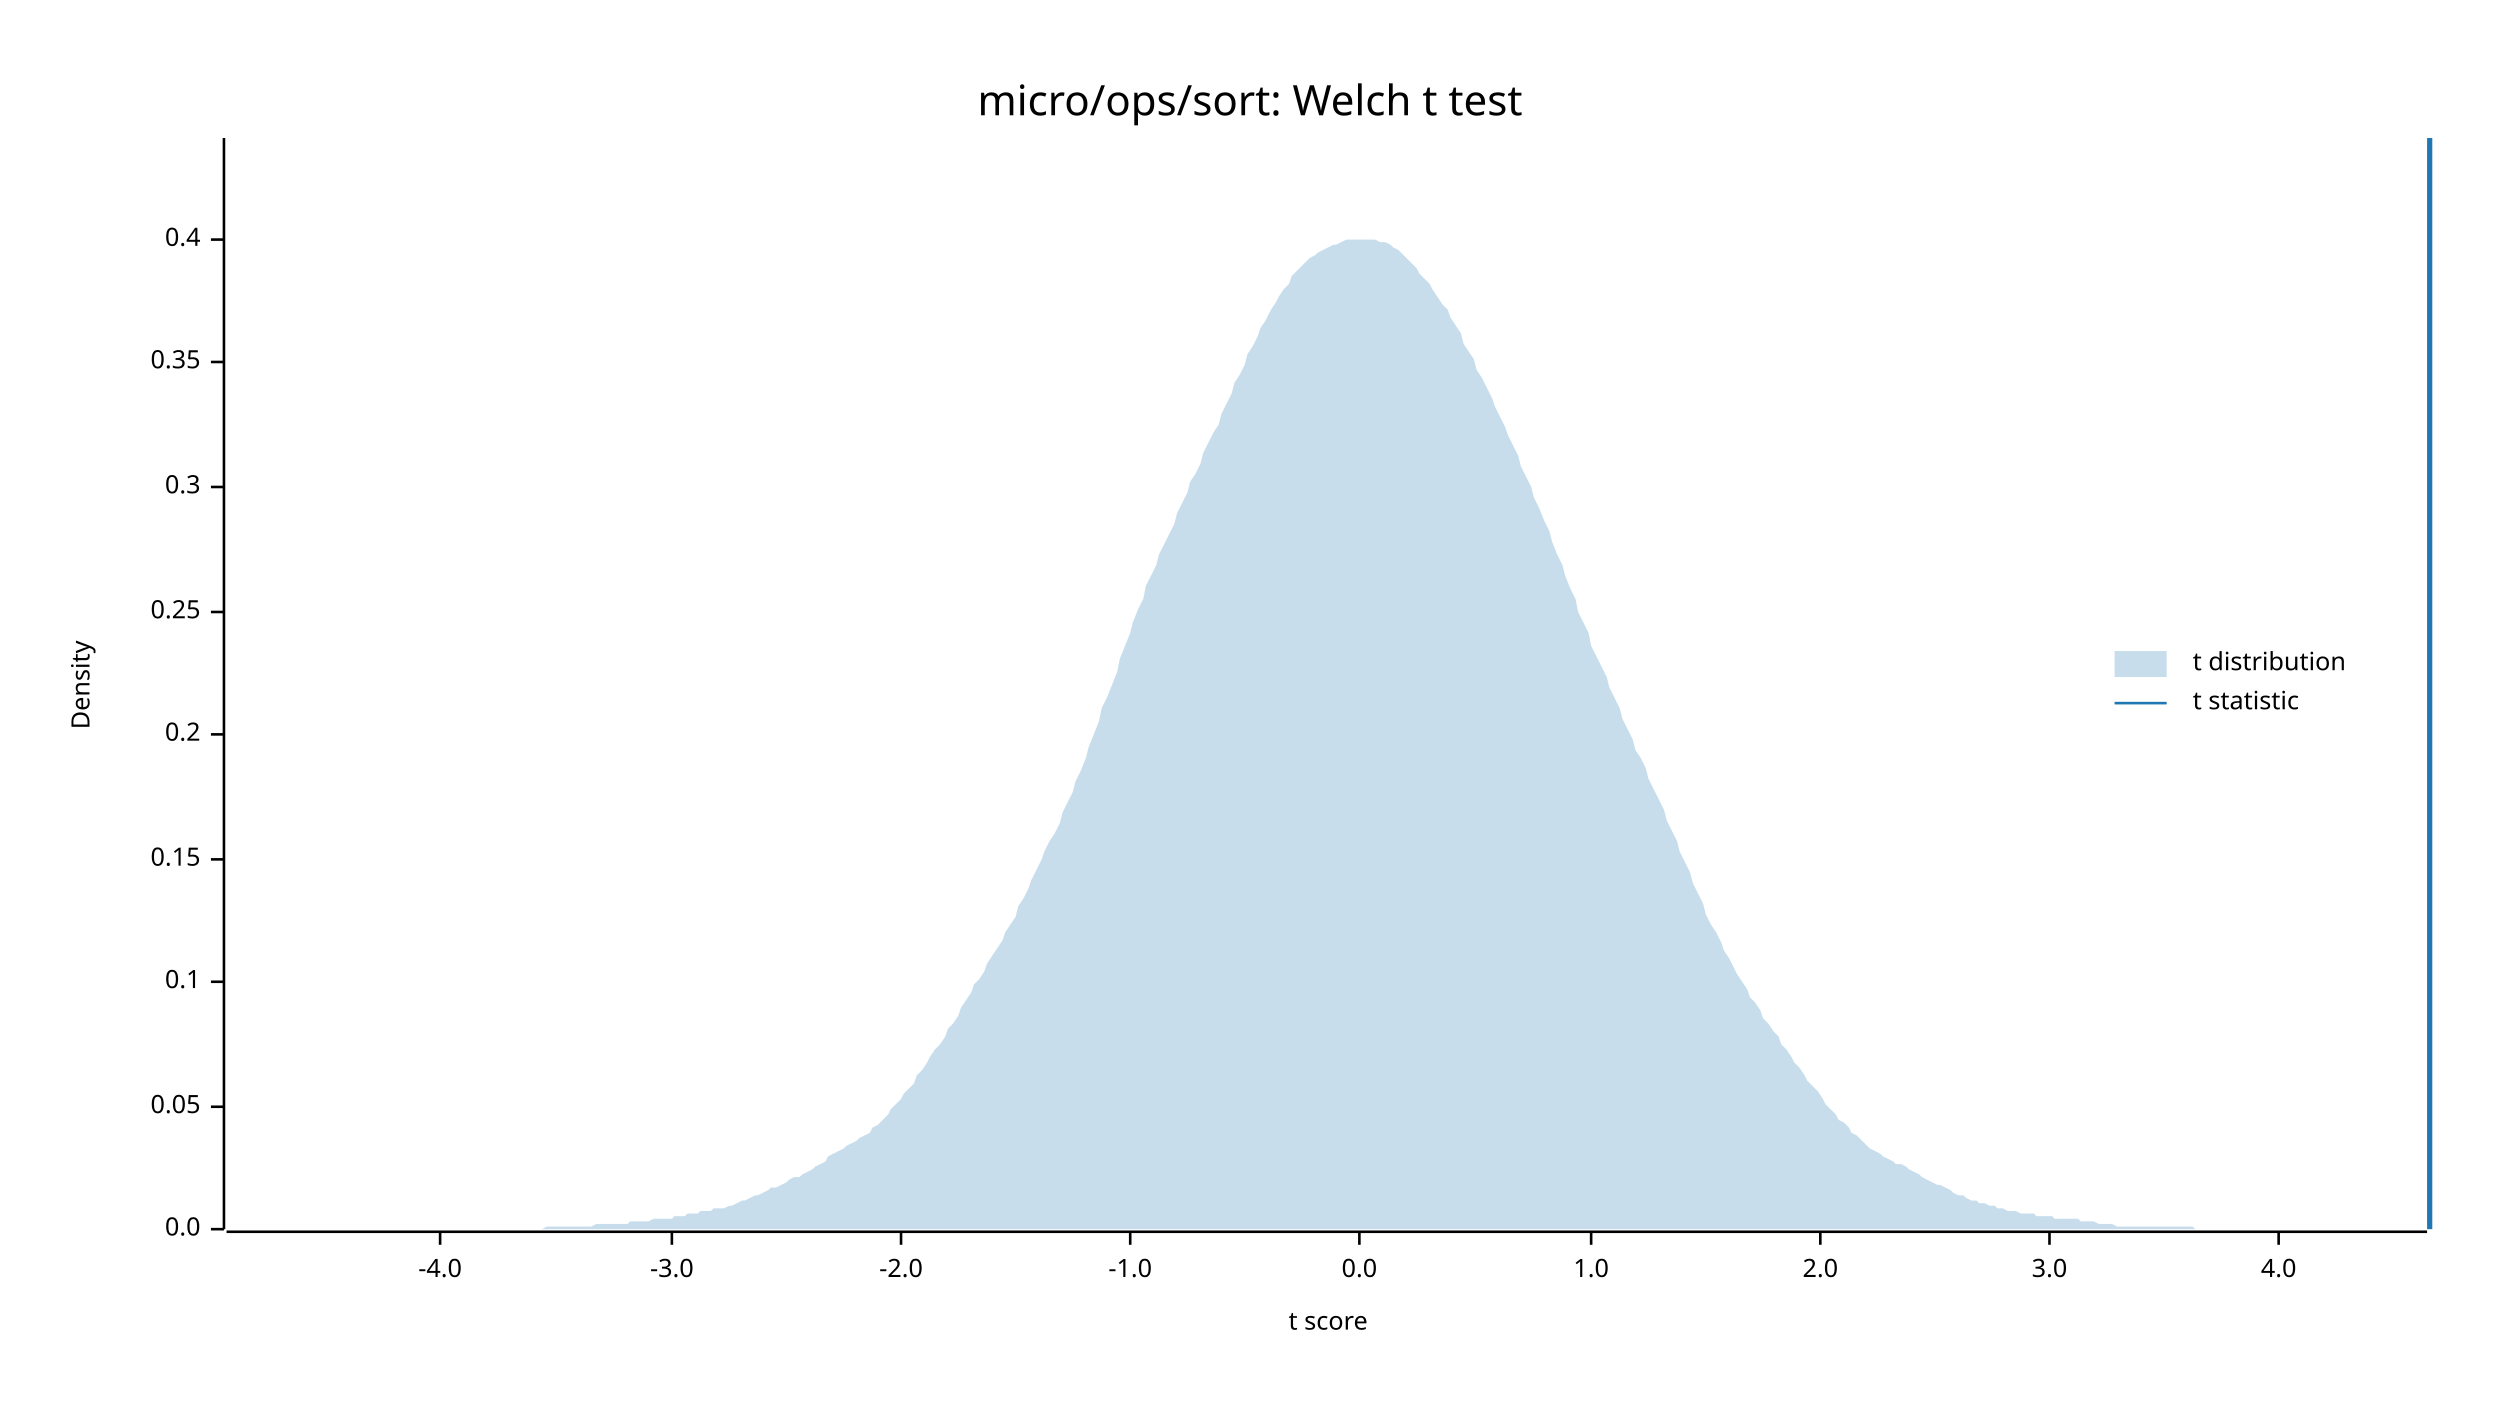
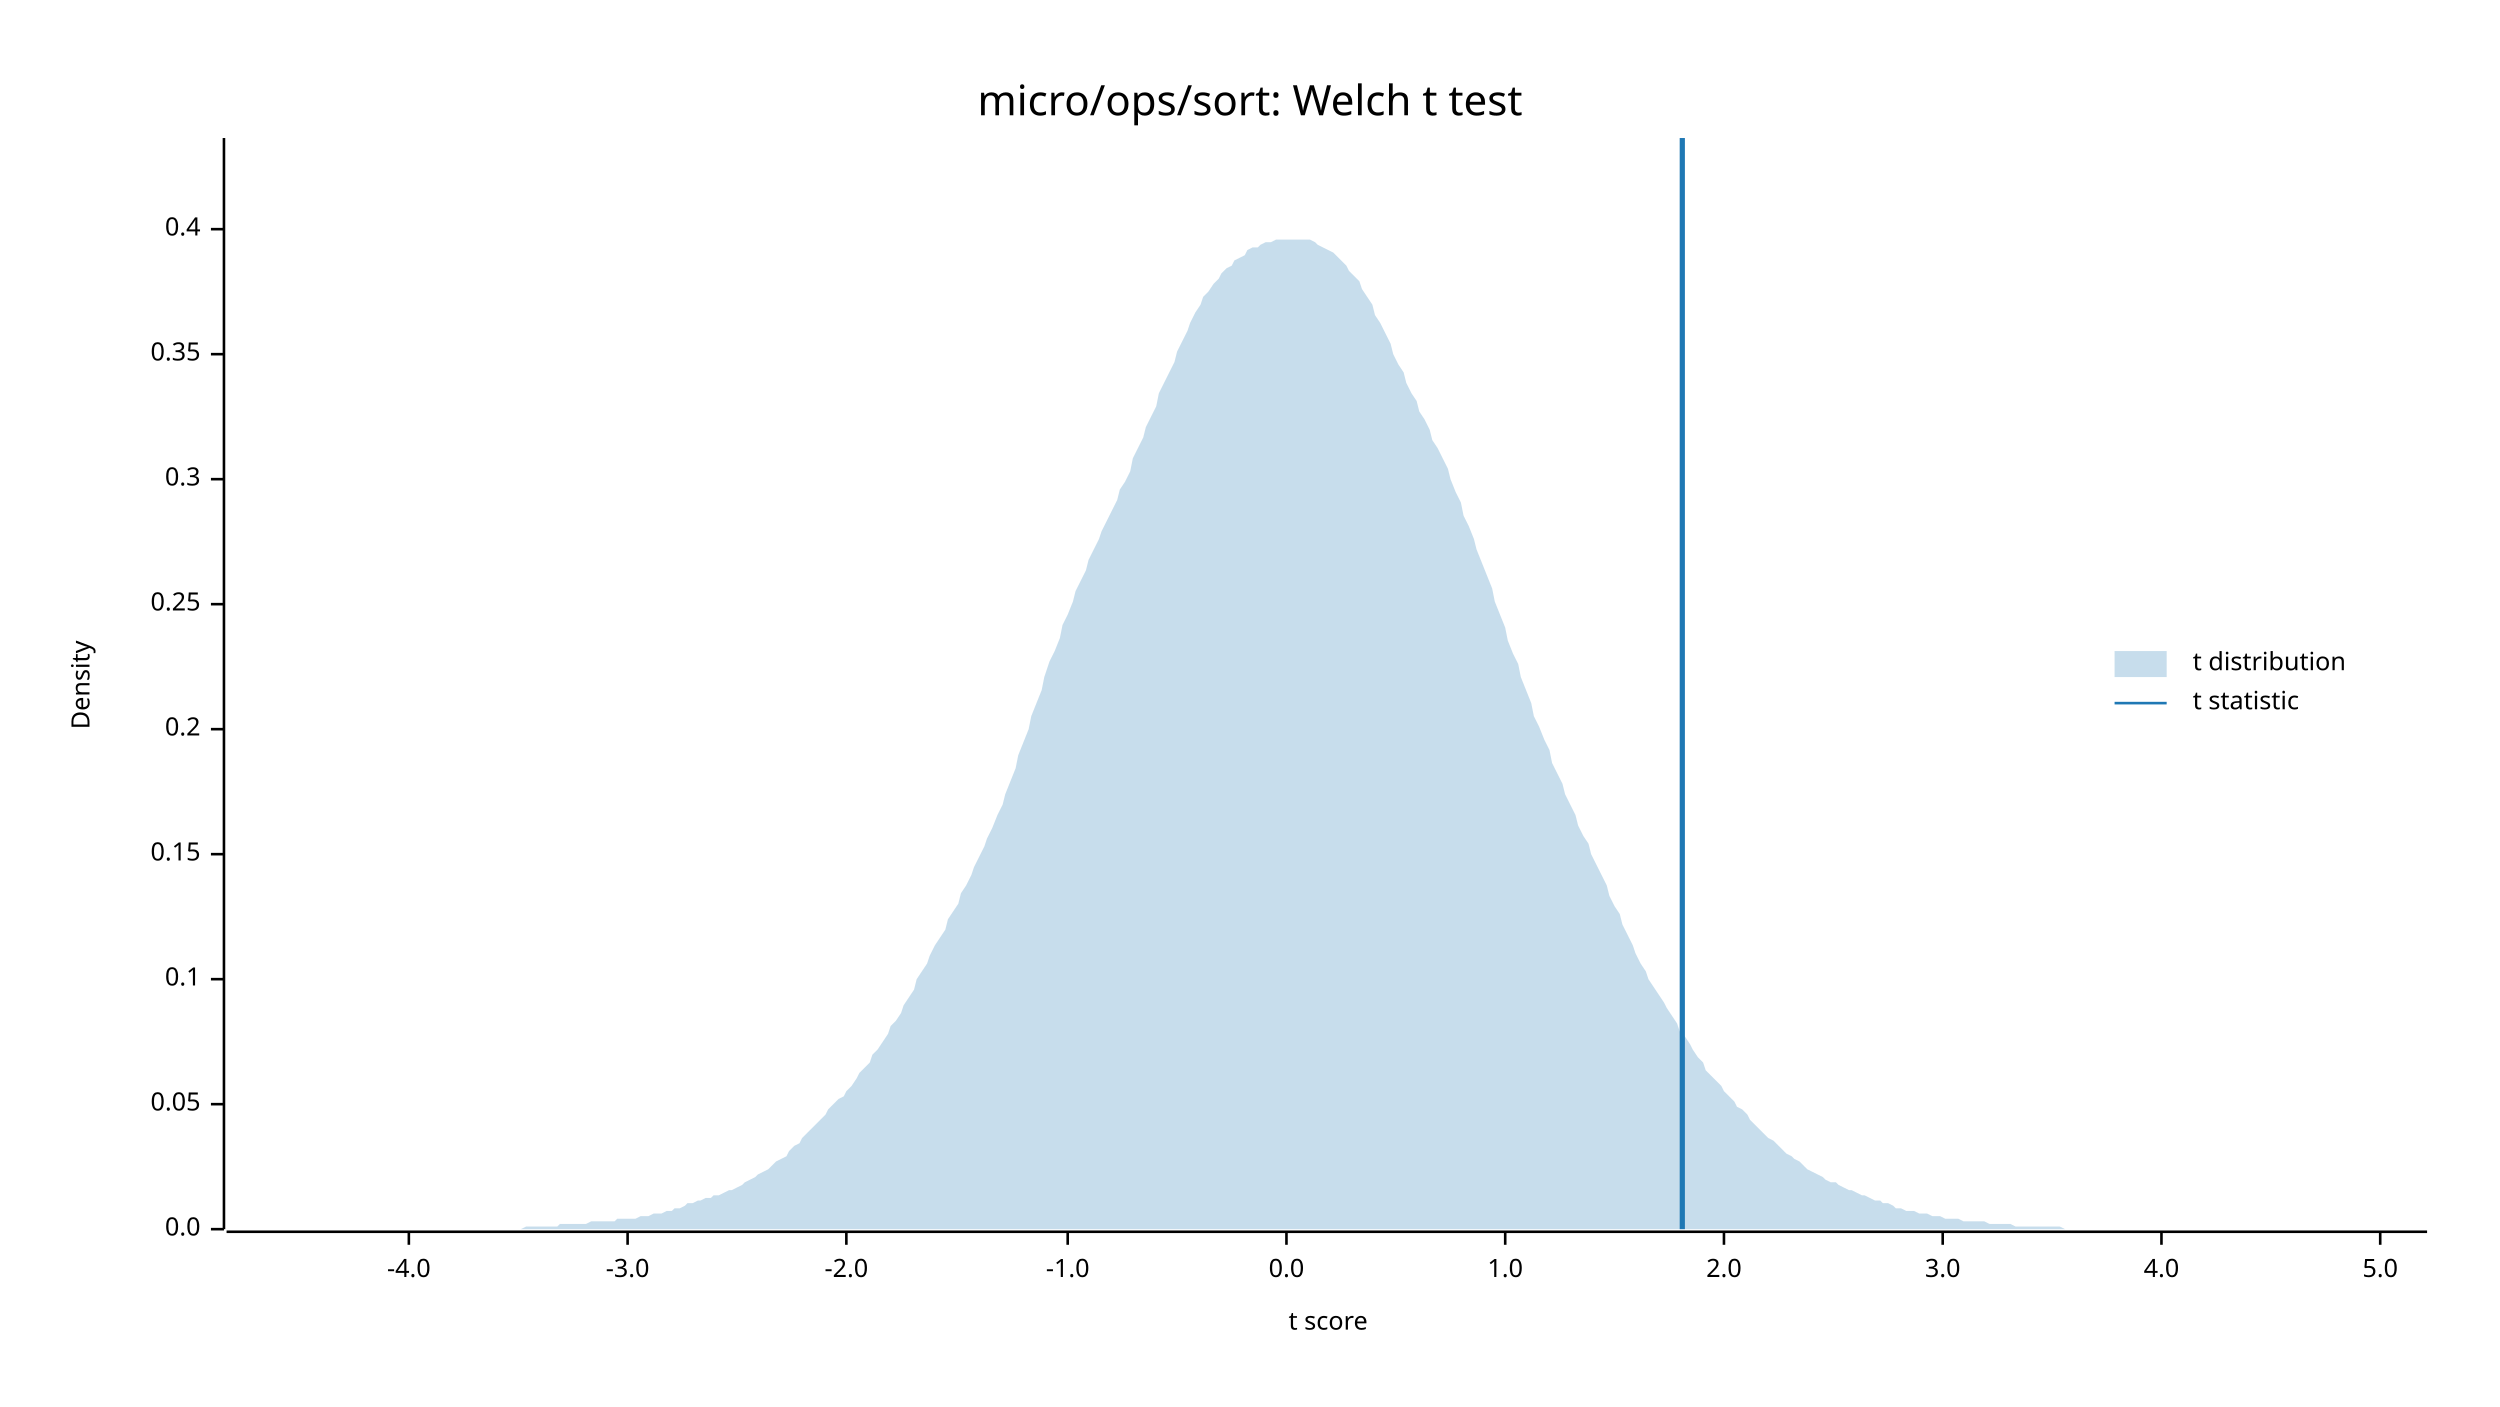
<svg xmlns="http://www.w3.org/2000/svg" width="960" height="540" viewBox="0 0 960 540">
  <text x="480" y="32" dy="0.76em" text-anchor="middle" font-family="sans-serif" font-size="16.129" opacity="1" fill="#000000">
micro/ops/sort: Welch t test
</text>
  <text x="27" y="263" dy="0.76em" text-anchor="middle" font-family="sans-serif" font-size="9.677" opacity="1" fill="#000000" transform="rotate(270, 27, 263)">
Density
</text>
  <text x="510" y="513" dy="-0.5ex" text-anchor="middle" font-family="sans-serif" font-size="9.677" opacity="1" fill="#000000">
t score
</text>
  <polyline fill="none" opacity="1" stroke="#000000" stroke-width="1" points="86,53 86,472 " />
  <text x="77" y="472" dy="0.5ex" text-anchor="end" font-family="sans-serif" font-size="9.677" opacity="1" fill="#000000">
0.0
</text>
  <polyline fill="none" opacity="1" stroke="#000000" stroke-width="1" points="81,472 86,472 " />
-   <text x="77" y="425" dy="0.5ex" text-anchor="end" font-family="sans-serif" font-size="9.677" opacity="1" fill="#000000">
+   <text x="77" y="424" dy="0.5ex" text-anchor="end" font-family="sans-serif" font-size="9.677" opacity="1" fill="#000000">
0.05
</text>
-   <polyline fill="none" opacity="1" stroke="#000000" stroke-width="1" points="81,425 86,425 " />
-   <text x="77" y="377" dy="0.5ex" text-anchor="end" font-family="sans-serif" font-size="9.677" opacity="1" fill="#000000">
+   <polyline fill="none" opacity="1" stroke="#000000" stroke-width="1" points="81,424 86,424 " />
+   <text x="77" y="376" dy="0.5ex" text-anchor="end" font-family="sans-serif" font-size="9.677" opacity="1" fill="#000000">
0.1
</text>
-   <polyline fill="none" opacity="1" stroke="#000000" stroke-width="1" points="81,377 86,377 " />
-   <text x="77" y="330" dy="0.5ex" text-anchor="end" font-family="sans-serif" font-size="9.677" opacity="1" fill="#000000">
+   <polyline fill="none" opacity="1" stroke="#000000" stroke-width="1" points="81,376 86,376 " />
+   <text x="77" y="328" dy="0.5ex" text-anchor="end" font-family="sans-serif" font-size="9.677" opacity="1" fill="#000000">
0.15
</text>
-   <polyline fill="none" opacity="1" stroke="#000000" stroke-width="1" points="81,330 86,330 " />
-   <text x="77" y="282" dy="0.5ex" text-anchor="end" font-family="sans-serif" font-size="9.677" opacity="1" fill="#000000">
+   <polyline fill="none" opacity="1" stroke="#000000" stroke-width="1" points="81,328 86,328 " />
+   <text x="77" y="280" dy="0.5ex" text-anchor="end" font-family="sans-serif" font-size="9.677" opacity="1" fill="#000000">
0.2
</text>
-   <polyline fill="none" opacity="1" stroke="#000000" stroke-width="1" points="81,282 86,282 " />
-   <text x="77" y="235" dy="0.5ex" text-anchor="end" font-family="sans-serif" font-size="9.677" opacity="1" fill="#000000">
+   <polyline fill="none" opacity="1" stroke="#000000" stroke-width="1" points="81,280 86,280 " />
+   <text x="77" y="232" dy="0.5ex" text-anchor="end" font-family="sans-serif" font-size="9.677" opacity="1" fill="#000000">
0.25
</text>
-   <polyline fill="none" opacity="1" stroke="#000000" stroke-width="1" points="81,235 86,235 " />
-   <text x="77" y="187" dy="0.5ex" text-anchor="end" font-family="sans-serif" font-size="9.677" opacity="1" fill="#000000">
+   <polyline fill="none" opacity="1" stroke="#000000" stroke-width="1" points="81,232 86,232 " />
+   <text x="77" y="184" dy="0.5ex" text-anchor="end" font-family="sans-serif" font-size="9.677" opacity="1" fill="#000000">
0.3
</text>
-   <polyline fill="none" opacity="1" stroke="#000000" stroke-width="1" points="81,187 86,187 " />
-   <text x="77" y="139" dy="0.5ex" text-anchor="end" font-family="sans-serif" font-size="9.677" opacity="1" fill="#000000">
+   <polyline fill="none" opacity="1" stroke="#000000" stroke-width="1" points="81,184 86,184 " />
+   <text x="77" y="136" dy="0.5ex" text-anchor="end" font-family="sans-serif" font-size="9.677" opacity="1" fill="#000000">
0.35
</text>
-   <polyline fill="none" opacity="1" stroke="#000000" stroke-width="1" points="81,139 86,139 " />
-   <text x="77" y="92" dy="0.5ex" text-anchor="end" font-family="sans-serif" font-size="9.677" opacity="1" fill="#000000">
+   <polyline fill="none" opacity="1" stroke="#000000" stroke-width="1" points="81,136 86,136 " />
+   <text x="77" y="88" dy="0.5ex" text-anchor="end" font-family="sans-serif" font-size="9.677" opacity="1" fill="#000000">
0.4
</text>
-   <polyline fill="none" opacity="1" stroke="#000000" stroke-width="1" points="81,92 86,92 " />
+   <polyline fill="none" opacity="1" stroke="#000000" stroke-width="1" points="81,88 86,88 " />
  <polyline fill="none" opacity="1" stroke="#000000" stroke-width="1" points="87,473 932,473 " />
-   <text x="169" y="483" dy="0.76em" text-anchor="middle" font-family="sans-serif" font-size="9.677" opacity="1" fill="#000000">
+   <text x="157" y="483" dy="0.76em" text-anchor="middle" font-family="sans-serif" font-size="9.677" opacity="1" fill="#000000">
-4.0
</text>
-   <polyline fill="none" opacity="1" stroke="#000000" stroke-width="1" points="169,473 169,478 " />
-   <text x="258" y="483" dy="0.76em" text-anchor="middle" font-family="sans-serif" font-size="9.677" opacity="1" fill="#000000">
+   <polyline fill="none" opacity="1" stroke="#000000" stroke-width="1" points="157,473 157,478 " />
+   <text x="241" y="483" dy="0.76em" text-anchor="middle" font-family="sans-serif" font-size="9.677" opacity="1" fill="#000000">
-3.0
</text>
-   <polyline fill="none" opacity="1" stroke="#000000" stroke-width="1" points="258,473 258,478 " />
-   <text x="346" y="483" dy="0.76em" text-anchor="middle" font-family="sans-serif" font-size="9.677" opacity="1" fill="#000000">
+   <polyline fill="none" opacity="1" stroke="#000000" stroke-width="1" points="241,473 241,478 " />
+   <text x="325" y="483" dy="0.76em" text-anchor="middle" font-family="sans-serif" font-size="9.677" opacity="1" fill="#000000">
-2.0
</text>
-   <polyline fill="none" opacity="1" stroke="#000000" stroke-width="1" points="346,473 346,478 " />
-   <text x="434" y="483" dy="0.76em" text-anchor="middle" font-family="sans-serif" font-size="9.677" opacity="1" fill="#000000">
+   <polyline fill="none" opacity="1" stroke="#000000" stroke-width="1" points="325,473 325,478 " />
+   <text x="410" y="483" dy="0.76em" text-anchor="middle" font-family="sans-serif" font-size="9.677" opacity="1" fill="#000000">
-1.0
</text>
-   <polyline fill="none" opacity="1" stroke="#000000" stroke-width="1" points="434,473 434,478 " />
-   <text x="522" y="483" dy="0.76em" text-anchor="middle" font-family="sans-serif" font-size="9.677" opacity="1" fill="#000000">
+   <polyline fill="none" opacity="1" stroke="#000000" stroke-width="1" points="410,473 410,478 " />
+   <text x="494" y="483" dy="0.76em" text-anchor="middle" font-family="sans-serif" font-size="9.677" opacity="1" fill="#000000">
0.0
</text>
-   <polyline fill="none" opacity="1" stroke="#000000" stroke-width="1" points="522,473 522,478 " />
-   <text x="611" y="483" dy="0.76em" text-anchor="middle" font-family="sans-serif" font-size="9.677" opacity="1" fill="#000000">
+   <polyline fill="none" opacity="1" stroke="#000000" stroke-width="1" points="494,473 494,478 " />
+   <text x="578" y="483" dy="0.76em" text-anchor="middle" font-family="sans-serif" font-size="9.677" opacity="1" fill="#000000">
1.0
</text>
-   <polyline fill="none" opacity="1" stroke="#000000" stroke-width="1" points="611,473 611,478 " />
-   <text x="699" y="483" dy="0.76em" text-anchor="middle" font-family="sans-serif" font-size="9.677" opacity="1" fill="#000000">
+   <polyline fill="none" opacity="1" stroke="#000000" stroke-width="1" points="578,473 578,478 " />
+   <text x="662" y="483" dy="0.76em" text-anchor="middle" font-family="sans-serif" font-size="9.677" opacity="1" fill="#000000">
2.0
</text>
-   <polyline fill="none" opacity="1" stroke="#000000" stroke-width="1" points="699,473 699,478 " />
-   <text x="787" y="483" dy="0.76em" text-anchor="middle" font-family="sans-serif" font-size="9.677" opacity="1" fill="#000000">
+   <polyline fill="none" opacity="1" stroke="#000000" stroke-width="1" points="662,473 662,478 " />
+   <text x="746" y="483" dy="0.76em" text-anchor="middle" font-family="sans-serif" font-size="9.677" opacity="1" fill="#000000">
3.0
</text>
-   <polyline fill="none" opacity="1" stroke="#000000" stroke-width="1" points="787,473 787,478 " />
-   <text x="875" y="483" dy="0.76em" text-anchor="middle" font-family="sans-serif" font-size="9.677" opacity="1" fill="#000000">
+   <polyline fill="none" opacity="1" stroke="#000000" stroke-width="1" points="746,473 746,478 " />
+   <text x="830" y="483" dy="0.76em" text-anchor="middle" font-family="sans-serif" font-size="9.677" opacity="1" fill="#000000">
4.0
</text>
-   <polyline fill="none" opacity="1" stroke="#000000" stroke-width="1" points="875,473 875,478 " />
-   <polygon opacity="0.25" fill="#1F78B4" points="87,472 88,472 90,472 92,472 93,472 95,472 97,472 98,472 100,472 102,472 103,472 105,472 107,472 109,472 110,472 112,472 114,472 115,472 117,472 119,472 120,472 122,472 124,472 125,472 127,472 129,472 131,472 132,472 134,472 136,472 137,472 139,472 141,472 142,472 144,472 146,472 147,472 149,472 151,472 153,472 154,472 156,472 158,472 159,472 161,472 163,472 164,472 166,472 168,472 169,472 171,472 173,472 175,472 176,472 178,472 180,472 181,472 183,472 185,472 186,472 188,472 190,472 191,472 193,472 195,472 197,472 198,472 200,472 202,472 203,472 205,472 207,472 208,472 210,471 212,471 214,471 215,471 217,471 219,471 220,471 222,471 224,471 225,471 227,471 229,470 230,470 232,470 234,470 236,470 237,470 239,470 241,470 242,469 244,469 246,469 247,469 249,469 251,468 252,468 254,468 256,468 258,468 259,467 261,467 263,467 264,466 266,466 268,466 269,465 271,465 273,465 274,464 276,464 278,464 280,463 281,463 283,462 285,461 286,461 288,460 290,459 291,459 293,458 295,457 296,456 298,456 300,455 302,454 303,453 305,452 307,452 308,451 310,450 312,449 313,448 315,447 317,446 318,444 320,443 322,442 324,441 325,440 327,439 329,438 330,437 332,436 334,435 335,433 337,432 339,430 341,428 342,426 344,424 346,422 347,420 349,418 351,416 352,413 354,411 356,408 357,406 359,403 361,401 363,398 364,395 366,393 368,390 369,387 371,384 373,381 374,378 376,376 378,373 379,370 381,367 383,364 385,361 386,358 388,355 390,352 391,348 393,345 395,341 396,338 398,334 400,330 401,327 403,323 405,320 407,316 408,312 410,308 412,304 413,300 415,296 417,291 418,287 420,282 422,277 423,272 425,268 427,263 429,258 430,253 432,248 434,243 435,239 437,234 439,230 440,225 442,221 444,217 445,213 447,209 449,205 451,201 452,197 454,193 456,189 457,185 459,182 461,178 462,174 464,170 466,166 468,163 469,159 471,155 473,151 474,147 476,144 478,140 479,136 481,133 483,129 484,126 486,123 488,119 490,116 491,114 493,111 495,109 496,106 498,104 500,102 501,101 503,99 505,98 506,97 508,96 510,95 512,94 513,94 515,93 517,92 518,92 520,92 522,92 523,92 525,92 527,92 528,92 530,93 532,93 534,94 535,95 537,96 539,98 540,99 542,101 544,103 545,105 547,107 549,109 550,111 552,114 554,117 556,119 557,122 559,125 561,128 562,132 564,135 566,138 567,142 569,145 571,149 573,153 574,156 576,160 578,164 579,167 581,171 583,175 584,179 586,183 588,187 589,191 591,195 593,200 595,204 596,208 598,213 600,217 601,221 603,226 605,230 606,235 608,239 610,243 611,248 613,252 615,256 617,260 618,264 620,268 622,272 623,276 625,280 627,284 628,288 630,291 632,295 633,299 635,303 637,307 639,311 640,315 642,319 644,323 645,327 647,331 649,335 650,339 652,343 654,347 655,351 657,355 659,358 661,362 662,365 664,368 666,372 667,374 669,377 671,380 672,383 674,385 676,388 677,391 679,393 681,396 683,398 684,401 686,403 688,406 689,408 691,410 693,413 694,415 696,417 698,419 700,422 701,424 703,426 705,428 706,430 708,431 710,433 711,435 713,436 715,438 716,439 718,441 720,442 722,443 723,444 725,445 727,446 728,447 730,447 732,448 733,449 735,450 737,451 738,452 740,453 742,454 744,455 745,455 747,456 749,457 750,458 752,459 754,459 755,460 757,461 759,461 760,462 762,462 764,463 766,463 767,464 769,464 771,465 772,465 774,465 776,466 777,466 779,466 781,466 782,467 784,467 786,467 788,467 789,468 791,468 793,468 794,468 796,468 798,468 799,469 801,469 803,469 804,469 806,470 808,470 810,470 811,470 813,471 815,471 816,471 818,471 820,471 821,471 823,471 825,471 827,471 828,471 830,471 832,471 833,471 835,471 837,471 838,471 840,471 842,471 843,472 845,472 847,472 849,472 850,472 852,472 854,472 855,472 857,472 859,472 860,472 862,472 864,472 865,472 867,472 869,472 871,472 872,472 874,472 876,472 877,472 879,472 881,472 882,472 884,472 886,472 887,472 889,472 891,472 893,472 894,472 896,472 898,472 899,472 901,472 903,472 904,472 906,472 908,472 909,472 911,472 913,472 915,472 916,472 918,472 920,472 921,472 923,472 925,472 926,472 928,472 930,472 932,472 932,472 87,472 " />
-   <polyline fill="none" opacity="1" stroke="#1F78B4" stroke-width="2" points="933,472 933,53 " />
+   <polyline fill="none" opacity="1" stroke="#000000" stroke-width="1" points="830,473 830,478 " />
+   <text x="914" y="483" dy="0.76em" text-anchor="middle" font-family="sans-serif" font-size="9.677" opacity="1" fill="#000000">
+ 5.0
+ </text>
+   <polyline fill="none" opacity="1" stroke="#000000" stroke-width="1" points="914,473 914,478 " />
+   <polygon opacity="0.25" fill="#1F78B4" points="87,472 88,472 90,472 92,472 93,472 95,472 97,472 98,472 100,472 102,472 103,472 105,472 107,472 109,472 110,472 112,472 114,472 115,472 117,472 119,472 120,472 122,472 124,472 125,472 127,472 129,472 131,472 132,472 134,472 136,472 137,472 139,472 141,472 142,472 144,472 146,472 147,472 149,472 151,472 153,472 154,472 156,472 158,472 159,472 161,472 163,472 164,472 166,472 168,472 169,472 171,472 173,472 175,472 176,472 178,472 180,472 181,472 183,472 185,472 186,472 188,472 190,472 191,472 193,472 195,472 197,472 198,472 200,472 202,471 203,471 205,471 207,471 208,471 210,471 212,471 214,471 215,470 217,470 219,470 220,470 222,470 224,470 225,470 227,469 229,469 230,469 232,469 234,469 236,469 237,468 239,468 241,468 242,468 244,468 246,467 247,467 249,467 251,466 252,466 254,466 256,465 258,465 259,464 261,464 263,463 264,462 266,462 268,461 269,461 271,460 273,460 274,459 276,459 278,458 280,457 281,457 283,456 285,455 286,454 288,453 290,452 291,451 293,450 295,449 296,448 298,446 300,445 302,444 303,442 305,440 307,439 308,437 310,435 312,433 313,432 315,430 317,428 318,426 320,424 322,422 324,421 325,419 327,417 329,414 330,412 332,410 334,408 335,405 337,403 339,400 341,397 342,394 344,392 346,389 347,386 349,383 351,380 352,376 354,373 356,370 357,367 359,363 361,360 363,357 364,353 366,350 368,347 369,343 371,340 373,336 374,333 376,329 378,325 379,322 381,318 383,313 385,309 386,305 388,300 390,295 391,290 393,285 395,280 396,275 398,270 400,265 401,260 403,254 405,250 407,245 408,240 410,236 412,231 413,227 415,223 417,219 418,215 420,211 422,207 423,204 425,200 427,196 429,192 430,188 432,185 434,181 435,176 437,172 439,168 440,164 442,160 444,156 445,151 447,147 449,143 451,139 452,135 454,131 456,127 457,124 459,120 461,117 462,114 464,112 466,109 468,107 469,105 471,103 473,102 474,100 476,99 478,98 479,96 481,95 483,95 484,94 486,93 488,93 490,92 491,92 493,92 495,92 496,92 498,92 500,92 501,92 503,92 505,93 506,94 508,95 510,96 512,97 513,98 515,100 517,102 518,104 520,106 522,108 523,111 525,114 527,117 528,121 530,124 532,128 534,132 535,136 537,140 539,143 540,147 542,151 544,154 545,158 547,161 549,165 550,169 552,172 554,176 556,180 557,184 559,189 561,193 562,198 564,202 566,207 567,211 569,216 571,221 573,226 574,231 576,236 578,241 579,246 581,251 583,255 584,260 586,265 588,270 589,275 591,279 593,284 595,288 596,293 598,297 600,301 601,305 603,309 605,313 606,317 608,321 610,324 611,328 613,332 615,336 617,340 618,344 620,348 622,351 623,355 625,359 627,363 628,366 630,370 632,373 633,376 635,379 637,382 639,385 640,387 642,390 644,393 645,396 647,398 649,401 650,403 652,406 654,408 655,411 657,413 659,415 661,417 662,419 664,421 666,423 667,425 669,426 671,428 672,430 674,432 676,434 677,435 679,437 681,438 683,440 684,441 686,443 688,444 689,445 691,446 693,448 694,449 696,450 698,451 700,452 701,453 703,454 705,454 706,455 708,456 710,457 711,457 713,458 715,459 716,459 718,460 720,461 722,461 723,462 725,462 727,463 728,464 730,464 732,465 733,465 735,465 737,466 738,466 740,466 742,467 744,467 745,467 747,468 749,468 750,468 752,468 754,469 755,469 757,469 759,469 760,469 762,469 764,470 766,470 767,470 769,470 771,470 772,470 774,471 776,471 777,471 779,471 781,471 782,471 784,471 786,471 788,471 789,471 791,471 793,472 794,472 796,472 798,472 799,472 801,472 803,472 804,472 806,472 808,472 810,472 811,472 813,472 815,472 816,472 818,472 820,472 821,472 823,472 825,472 827,472 828,472 830,472 832,472 833,472 835,472 837,472 838,472 840,472 842,472 843,472 845,472 847,472 849,472 850,472 852,472 854,472 855,472 857,472 859,472 860,472 862,472 864,472 865,472 867,472 869,472 871,472 872,472 874,472 876,472 877,472 879,472 881,472 882,472 884,472 886,472 887,472 889,472 891,472 893,472 894,472 896,472 898,472 899,472 901,472 903,472 904,472 906,472 908,472 909,472 911,472 913,472 915,472 916,472 918,472 920,472 921,472 923,472 925,472 926,472 928,472 930,472 932,472 932,472 87,472 " />
+   <polyline fill="none" opacity="1" stroke="#1F78B4" stroke-width="2" points="646,472 646,53 " />
  <text x="842" y="250" dy="0.76em" text-anchor="start" font-family="sans-serif" font-size="9.677" opacity="1" fill="#000000">
t distribution
</text>
  <text x="842" y="265" dy="0.76em" text-anchor="start" font-family="sans-serif" font-size="9.677" opacity="1" fill="#000000">
t statistic
</text>
  <rect x="812" y="250" width="20" height="10" opacity="0.25" fill="#1F78B4" stroke="none" />
  <polyline fill="none" opacity="1" stroke="#1F78B4" stroke-width="1" points="812,270 832,270 " />
</svg>
